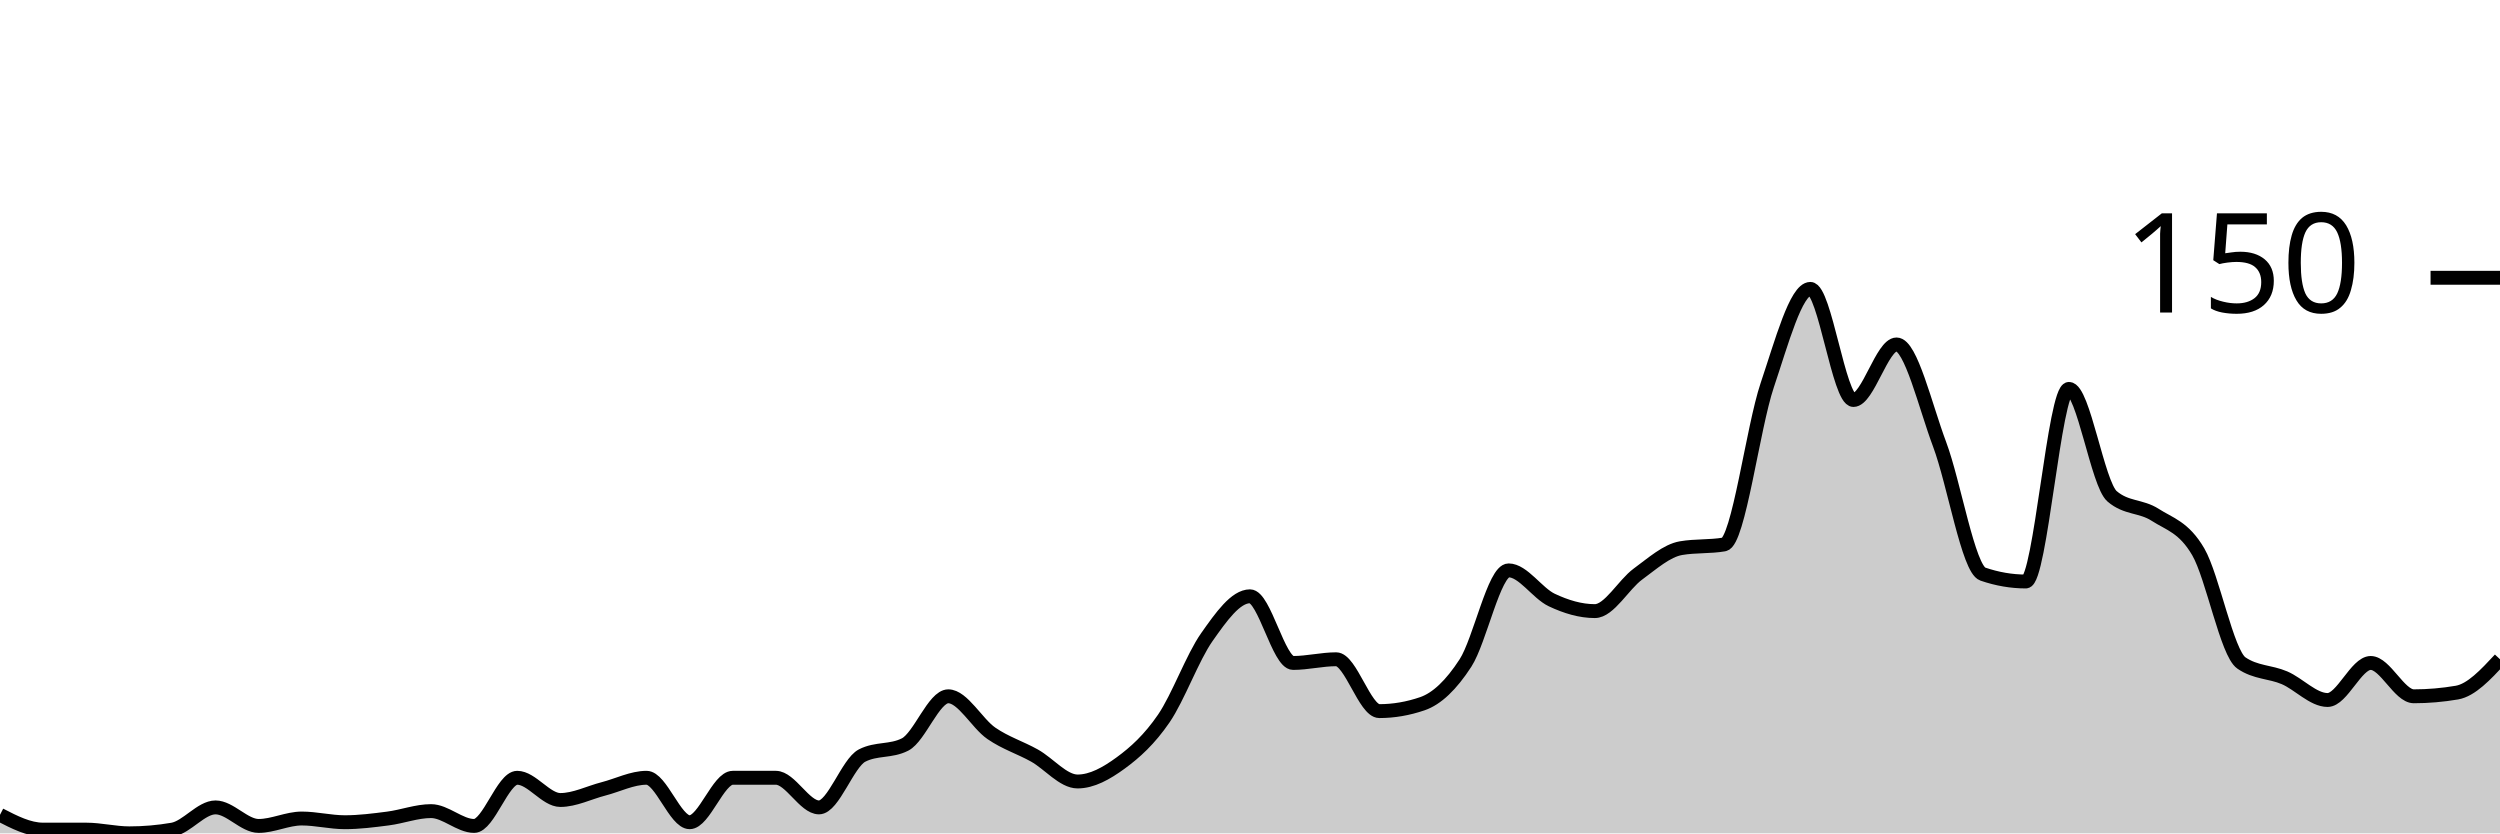
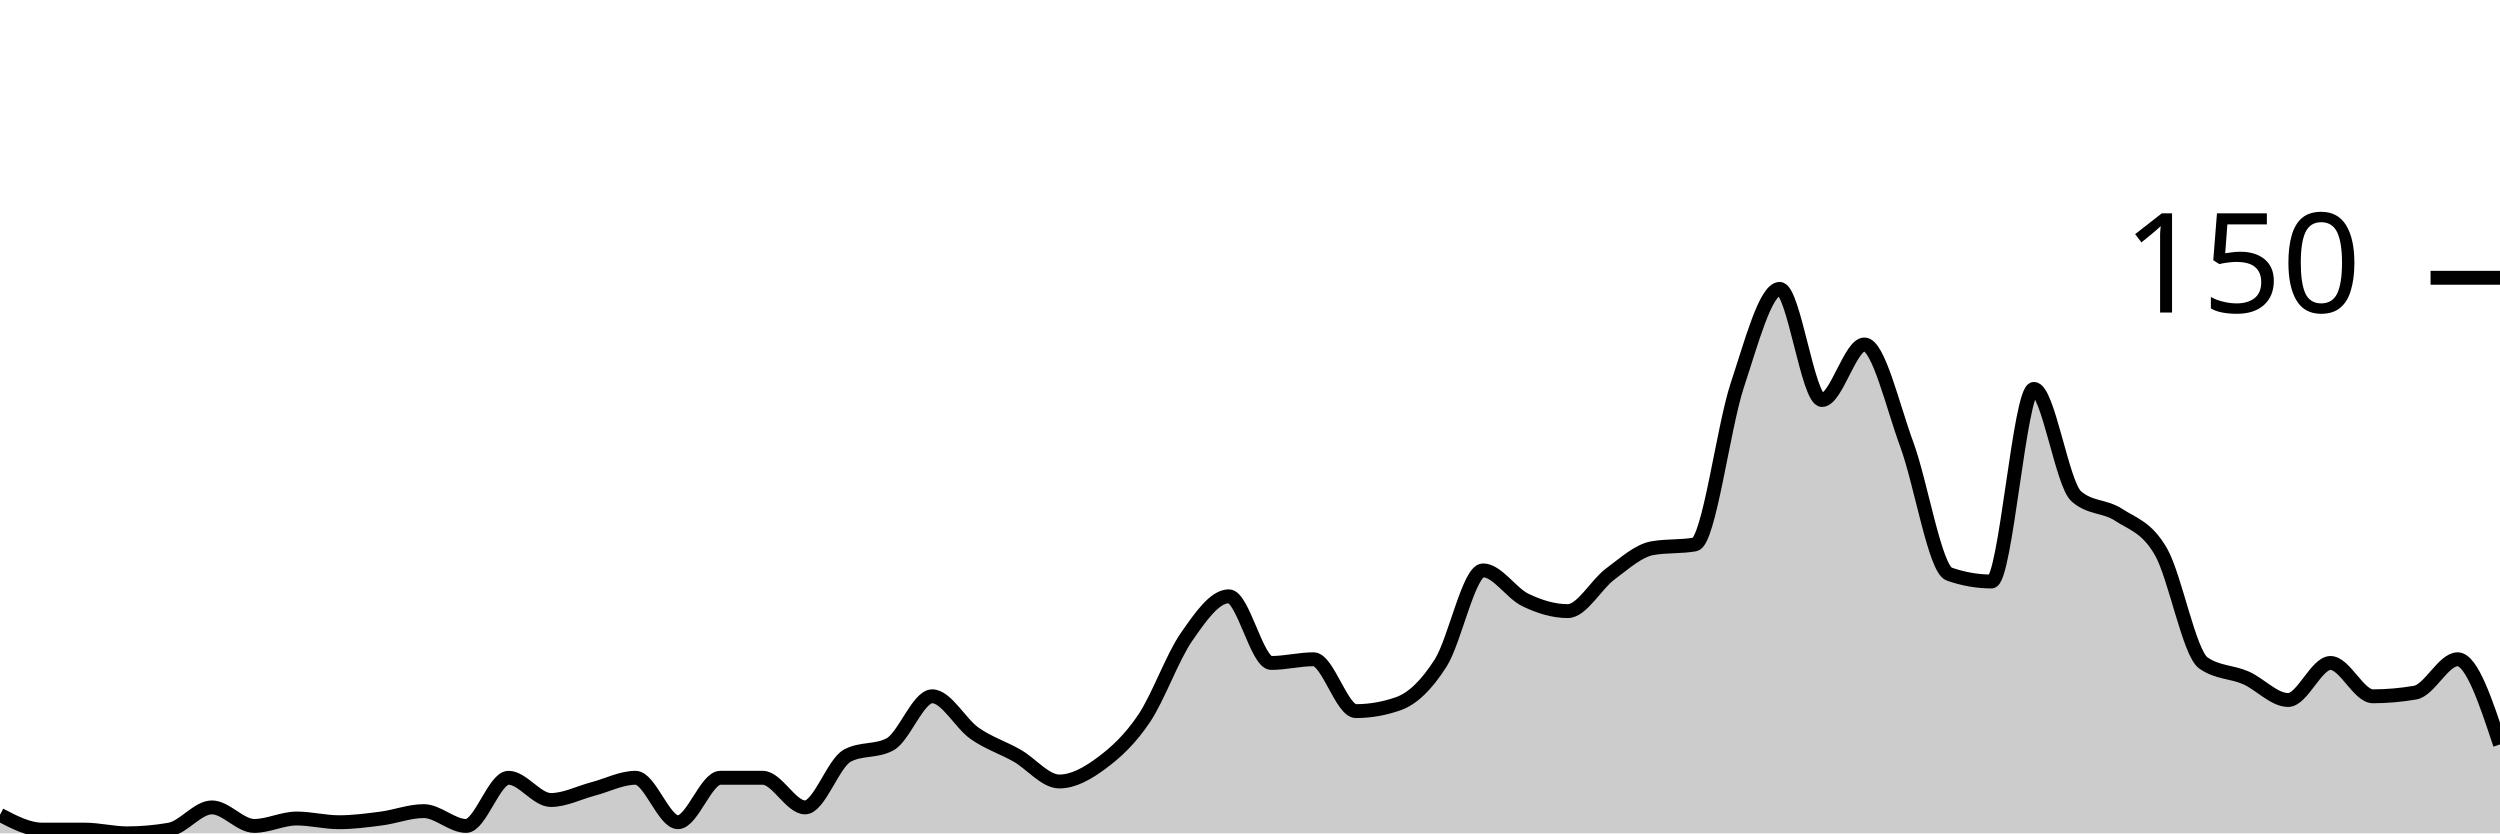
<svg xmlns="http://www.w3.org/2000/svg" viewBox="0 0 180 60">
  <g transform="translate(0,20)">
-     <path class="area" fill="rgba(0, 0, 0, 0.2)" d="M0,38.667C1.034,39.2,2.069,39.733,3.103,39.733C4.138,39.733,5.172,39.733,6.207,39.733C7.241,39.733,8.276,40,9.31,40C10.345,40,11.379,39.911,12.414,39.733C13.448,39.556,14.483,38.133,15.517,38.133C16.552,38.133,17.586,39.467,18.621,39.467C19.655,39.467,20.69,38.933,21.724,38.933C22.759,38.933,23.793,39.2,24.828,39.2C25.862,39.2,26.897,39.067,27.931,38.933C28.966,38.8,30,38.4,31.034,38.4C32.069,38.4,33.103,39.467,34.138,39.467C35.172,39.467,36.207,36,37.241,36C38.276,36,39.31,37.6,40.345,37.6C41.379,37.6,42.414,37.067,43.448,36.8C44.483,36.533,45.517,36,46.552,36C47.586,36,48.621,39.2,49.655,39.2C50.69,39.2,51.724,36,52.759,36C53.793,36,54.828,36,55.862,36C56.897,36,57.931,38.133,58.966,38.133C60,38.133,61.034,34.933,62.069,34.4C63.103,33.867,64.138,34.133,65.172,33.6C66.207,33.067,67.241,30.133,68.276,30.133C69.31,30.133,70.345,32.089,71.379,32.8C72.414,33.511,73.448,33.822,74.483,34.4C75.517,34.978,76.552,36.267,77.586,36.267C78.621,36.267,79.655,35.689,80.69,34.933C81.724,34.178,82.759,33.244,83.793,31.733C84.828,30.222,85.862,27.333,86.897,25.867C87.931,24.4,88.966,22.933,90,22.933C91.034,22.933,92.069,27.733,93.103,27.733C94.138,27.733,95.172,27.467,96.207,27.467C97.241,27.467,98.276,31.2,99.31,31.2C100.345,31.2,101.379,31.022,102.414,30.667C103.448,30.311,104.483,29.333,105.517,27.733C106.552,26.133,107.586,21.067,108.621,21.067C109.655,21.067,110.69,22.711,111.724,23.2C112.759,23.689,113.793,24,114.828,24C115.862,24,116.897,22.089,117.931,21.333C118.966,20.578,120,19.644,121.034,19.467C122.069,19.289,123.103,19.378,124.138,19.2C125.172,19.022,126.207,10.8,127.241,7.733C128.276,4.667,129.31,0.8,130.345,0.8C131.379,0.8,132.414,8.8,133.448,8.8C134.483,8.8,135.517,4.8,136.552,4.8C137.586,4.8,138.621,9.244,139.655,12C140.69,14.756,141.724,20.978,142.759,21.333C143.793,21.689,144.828,21.867,145.862,21.867C146.897,21.867,147.931,8,148.966,8C150,8,151.034,14.844,152.069,15.733C153.103,16.622,154.138,16.4,155.172,17.067C156.207,17.733,157.241,17.956,158.276,19.733C159.31,21.511,160.345,27.022,161.379,27.733C162.414,28.444,163.448,28.356,164.483,28.8C165.517,29.244,166.552,30.4,167.586,30.4C168.621,30.4,169.655,27.733,170.69,27.733C171.724,27.733,172.759,30.133,173.793,30.133C174.828,30.133,175.862,30.044,176.897,29.867C177.931,29.689,178.966,28.578,180,27.467L180,40C178.966,40,177.931,40,176.897,40C175.862,40,174.828,40,173.793,40C172.759,40,171.724,40,170.69,40C169.655,40,168.621,40,167.586,40C166.552,40,165.517,40,164.483,40C163.448,40,162.414,40,161.379,40C160.345,40,159.31,40,158.276,40C157.241,40,156.207,40,155.172,40C154.138,40,153.103,40,152.069,40C151.034,40,150,40,148.966,40C147.931,40,146.897,40,145.862,40C144.828,40,143.793,40,142.759,40C141.724,40,140.69,40,139.655,40C138.621,40,137.586,40,136.552,40C135.517,40,134.483,40,133.448,40C132.414,40,131.379,40,130.345,40C129.31,40,128.276,40,127.241,40C126.207,40,125.172,40,124.138,40C123.103,40,122.069,40,121.034,40C120,40,118.966,40,117.931,40C116.897,40,115.862,40,114.828,40C113.793,40,112.759,40,111.724,40C110.69,40,109.655,40,108.621,40C107.586,40,106.552,40,105.517,40C104.483,40,103.448,40,102.414,40C101.379,40,100.345,40,99.31,40C98.276,40,97.241,40,96.207,40C95.172,40,94.138,40,93.103,40C92.069,40,91.034,40,90,40C88.966,40,87.931,40,86.897,40C85.862,40,84.828,40,83.793,40C82.759,40,81.724,40,80.69,40C79.655,40,78.621,40,77.586,40C76.552,40,75.517,40,74.483,40C73.448,40,72.414,40,71.379,40C70.345,40,69.31,40,68.276,40C67.241,40,66.207,40,65.172,40C64.138,40,63.103,40,62.069,40C61.034,40,60,40,58.966,40C57.931,40,56.897,40,55.862,40C54.828,40,53.793,40,52.759,40C51.724,40,50.69,40,49.655,40C48.621,40,47.586,40,46.552,40C45.517,40,44.483,40,43.448,40C42.414,40,41.379,40,40.345,40C39.31,40,38.276,40,37.241,40C36.207,40,35.172,40,34.138,40C33.103,40,32.069,40,31.034,40C30,40,28.966,40,27.931,40C26.897,40,25.862,40,24.828,40C23.793,40,22.759,40,21.724,40C20.69,40,19.655,40,18.621,40C17.586,40,16.552,40,15.517,40C14.483,40,13.448,40,12.414,40C11.379,40,10.345,40,9.31,40C8.276,40,7.241,40,6.207,40C5.172,40,4.138,40,3.103,40C2.069,40,1.034,40,0,40Z" />
-     <path class="line" stroke="black" fill="none" d="M0,38.667C1.034,39.2,2.069,39.733,3.103,39.733C4.138,39.733,5.172,39.733,6.207,39.733C7.241,39.733,8.276,40,9.31,40C10.345,40,11.379,39.911,12.414,39.733C13.448,39.556,14.483,38.133,15.517,38.133C16.552,38.133,17.586,39.467,18.621,39.467C19.655,39.467,20.69,38.933,21.724,38.933C22.759,38.933,23.793,39.2,24.828,39.2C25.862,39.2,26.897,39.067,27.931,38.933C28.966,38.8,30,38.4,31.034,38.4C32.069,38.4,33.103,39.467,34.138,39.467C35.172,39.467,36.207,36,37.241,36C38.276,36,39.31,37.6,40.345,37.6C41.379,37.6,42.414,37.067,43.448,36.8C44.483,36.533,45.517,36,46.552,36C47.586,36,48.621,39.2,49.655,39.2C50.69,39.2,51.724,36,52.759,36C53.793,36,54.828,36,55.862,36C56.897,36,57.931,38.133,58.966,38.133C60,38.133,61.034,34.933,62.069,34.4C63.103,33.867,64.138,34.133,65.172,33.6C66.207,33.067,67.241,30.133,68.276,30.133C69.31,30.133,70.345,32.089,71.379,32.8C72.414,33.511,73.448,33.822,74.483,34.4C75.517,34.978,76.552,36.267,77.586,36.267C78.621,36.267,79.655,35.689,80.69,34.933C81.724,34.178,82.759,33.244,83.793,31.733C84.828,30.222,85.862,27.333,86.897,25.867C87.931,24.4,88.966,22.933,90,22.933C91.034,22.933,92.069,27.733,93.103,27.733C94.138,27.733,95.172,27.467,96.207,27.467C97.241,27.467,98.276,31.2,99.31,31.2C100.345,31.2,101.379,31.022,102.414,30.667C103.448,30.311,104.483,29.333,105.517,27.733C106.552,26.133,107.586,21.067,108.621,21.067C109.655,21.067,110.69,22.711,111.724,23.2C112.759,23.689,113.793,24,114.828,24C115.862,24,116.897,22.089,117.931,21.333C118.966,20.578,120,19.644,121.034,19.467C122.069,19.289,123.103,19.378,124.138,19.2C125.172,19.022,126.207,10.8,127.241,7.733C128.276,4.667,129.31,0.8,130.345,0.8C131.379,0.8,132.414,8.8,133.448,8.8C134.483,8.8,135.517,4.8,136.552,4.8C137.586,4.8,138.621,9.244,139.655,12C140.69,14.756,141.724,20.978,142.759,21.333C143.793,21.689,144.828,21.867,145.862,21.867C146.897,21.867,147.931,8,148.966,8C150,8,151.034,14.844,152.069,15.733C153.103,16.622,154.138,16.4,155.172,17.067C156.207,17.733,157.241,17.956,158.276,19.733C159.31,21.511,160.345,27.022,161.379,27.733C162.414,28.444,163.448,28.356,164.483,28.8C165.517,29.244,166.552,30.4,167.586,30.4C168.621,30.4,169.655,27.733,170.69,27.733C171.724,27.733,172.759,30.133,173.793,30.133C174.828,30.133,175.862,30.044,176.897,29.867C177.931,29.689,178.966,28.578,180,27.467" />
+     <path class="area" fill="rgba(0, 0, 0, 0.2)" d="M0,38.667C1.017,39.2,2.034,39.733,3.051,39.733C4.068,39.733,5.085,39.733,6.102,39.733C7.119,39.733,8.136,40,9.153,40C10.169,40,11.186,39.911,12.203,39.733C13.22,39.556,14.237,38.133,15.254,38.133C16.271,38.133,17.288,39.467,18.305,39.467C19.322,39.467,20.339,38.933,21.356,38.933C22.373,38.933,23.39,39.2,24.407,39.2C25.424,39.2,26.441,39.067,27.458,38.933C28.475,38.8,29.492,38.4,30.508,38.4C31.525,38.4,32.542,39.467,33.559,39.467C34.576,39.467,35.593,36,36.61,36C37.627,36,38.644,37.6,39.661,37.6C40.678,37.6,41.695,37.067,42.712,36.8C43.729,36.533,44.746,36,45.763,36C46.78,36,47.797,39.2,48.814,39.2C49.831,39.2,50.847,36,51.864,36C52.881,36,53.898,36,54.915,36C55.932,36,56.949,38.133,57.966,38.133C58.983,38.133,60,34.933,61.017,34.4C62.034,33.867,63.051,34.133,64.068,33.6C65.085,33.067,66.102,30.133,67.119,30.133C68.136,30.133,69.153,32.089,70.169,32.8C71.186,33.511,72.203,33.822,73.22,34.4C74.237,34.978,75.254,36.267,76.271,36.267C77.288,36.267,78.305,35.689,79.322,34.933C80.339,34.178,81.356,33.244,82.373,31.733C83.39,30.222,84.407,27.333,85.424,25.867C86.441,24.4,87.458,22.933,88.475,22.933C89.492,22.933,90.508,27.733,91.525,27.733C92.542,27.733,93.559,27.467,94.576,27.467C95.593,27.467,96.61,31.2,97.627,31.2C98.644,31.2,99.661,31.022,100.678,30.667C101.695,30.311,102.712,29.333,103.729,27.733C104.746,26.133,105.763,21.067,106.78,21.067C107.797,21.067,108.814,22.711,109.831,23.2C110.847,23.689,111.864,24,112.881,24C113.898,24,114.915,22.089,115.932,21.333C116.949,20.578,117.966,19.644,118.983,19.467C120,19.289,121.017,19.378,122.034,19.2C123.051,19.022,124.068,10.8,125.085,7.733C126.102,4.667,127.119,0.8,128.136,0.8C129.153,0.8,130.169,8.8,131.186,8.8C132.203,8.8,133.22,4.8,134.237,4.8C135.254,4.8,136.271,9.244,137.288,12C138.305,14.756,139.322,20.978,140.339,21.333C141.356,21.689,142.373,21.867,143.39,21.867C144.407,21.867,145.424,8,146.441,8C147.458,8,148.475,14.844,149.492,15.733C150.508,16.622,151.525,16.4,152.542,17.067C153.559,17.733,154.576,17.956,155.593,19.733C156.61,21.511,157.627,27.022,158.644,27.733C159.661,28.444,160.678,28.356,161.695,28.8C162.712,29.244,163.729,30.4,164.746,30.4C165.763,30.4,166.78,27.733,167.797,27.733C168.814,27.733,169.831,30.133,170.847,30.133C171.864,30.133,172.881,30.044,173.898,29.867C174.915,29.689,175.932,27.467,176.949,27.467C177.966,27.467,178.983,30.533,180,33.6L180,40C178.983,40,177.966,40,176.949,40C175.932,40,174.915,40,173.898,40C172.881,40,171.864,40,170.847,40C169.831,40,168.814,40,167.797,40C166.78,40,165.763,40,164.746,40C163.729,40,162.712,40,161.695,40C160.678,40,159.661,40,158.644,40C157.627,40,156.61,40,155.593,40C154.576,40,153.559,40,152.542,40C151.525,40,150.508,40,149.492,40C148.475,40,147.458,40,146.441,40C145.424,40,144.407,40,143.39,40C142.373,40,141.356,40,140.339,40C139.322,40,138.305,40,137.288,40C136.271,40,135.254,40,134.237,40C133.22,40,132.203,40,131.186,40C130.169,40,129.153,40,128.136,40C127.119,40,126.102,40,125.085,40C124.068,40,123.051,40,122.034,40C121.017,40,120,40,118.983,40C117.966,40,116.949,40,115.932,40C114.915,40,113.898,40,112.881,40C111.864,40,110.847,40,109.831,40C108.814,40,107.797,40,106.78,40C105.763,40,104.746,40,103.729,40C102.712,40,101.695,40,100.678,40C99.661,40,98.644,40,97.627,40C96.61,40,95.593,40,94.576,40C93.559,40,92.542,40,91.525,40C90.508,40,89.492,40,88.475,40C87.458,40,86.441,40,85.424,40C84.407,40,83.39,40,82.373,40C81.356,40,80.339,40,79.322,40C78.305,40,77.288,40,76.271,40C75.254,40,74.237,40,73.22,40C72.203,40,71.186,40,70.169,40C69.153,40,68.136,40,67.119,40C66.102,40,65.085,40,64.068,40C63.051,40,62.034,40,61.017,40C60,40,58.983,40,57.966,40C56.949,40,55.932,40,54.915,40C53.898,40,52.881,40,51.864,40C50.847,40,49.831,40,48.814,40C47.797,40,46.78,40,45.763,40C44.746,40,43.729,40,42.712,40C41.695,40,40.678,40,39.661,40C38.644,40,37.627,40,36.61,40C35.593,40,34.576,40,33.559,40C32.542,40,31.525,40,30.508,40C29.492,40,28.475,40,27.458,40C26.441,40,25.424,40,24.407,40C23.39,40,22.373,40,21.356,40C20.339,40,19.322,40,18.305,40C17.288,40,16.271,40,15.254,40C14.237,40,13.22,40,12.203,40C11.186,40,10.169,40,9.153,40C8.136,40,7.119,40,6.102,40C5.085,40,4.068,40,3.051,40C2.034,40,1.017,40,0,40Z" />
+     <path class="line" stroke="black" fill="none" d="M0,38.667C1.017,39.2,2.034,39.733,3.051,39.733C4.068,39.733,5.085,39.733,6.102,39.733C7.119,39.733,8.136,40,9.153,40C10.169,40,11.186,39.911,12.203,39.733C13.22,39.556,14.237,38.133,15.254,38.133C16.271,38.133,17.288,39.467,18.305,39.467C19.322,39.467,20.339,38.933,21.356,38.933C22.373,38.933,23.39,39.2,24.407,39.2C25.424,39.2,26.441,39.067,27.458,38.933C28.475,38.8,29.492,38.4,30.508,38.4C31.525,38.4,32.542,39.467,33.559,39.467C34.576,39.467,35.593,36,36.61,36C37.627,36,38.644,37.6,39.661,37.6C40.678,37.6,41.695,37.067,42.712,36.8C43.729,36.533,44.746,36,45.763,36C46.78,36,47.797,39.2,48.814,39.2C49.831,39.2,50.847,36,51.864,36C52.881,36,53.898,36,54.915,36C55.932,36,56.949,38.133,57.966,38.133C58.983,38.133,60,34.933,61.017,34.4C62.034,33.867,63.051,34.133,64.068,33.6C65.085,33.067,66.102,30.133,67.119,30.133C68.136,30.133,69.153,32.089,70.169,32.8C71.186,33.511,72.203,33.822,73.22,34.4C74.237,34.978,75.254,36.267,76.271,36.267C77.288,36.267,78.305,35.689,79.322,34.933C80.339,34.178,81.356,33.244,82.373,31.733C83.39,30.222,84.407,27.333,85.424,25.867C86.441,24.4,87.458,22.933,88.475,22.933C89.492,22.933,90.508,27.733,91.525,27.733C92.542,27.733,93.559,27.467,94.576,27.467C95.593,27.467,96.61,31.2,97.627,31.2C98.644,31.2,99.661,31.022,100.678,30.667C101.695,30.311,102.712,29.333,103.729,27.733C104.746,26.133,105.763,21.067,106.78,21.067C107.797,21.067,108.814,22.711,109.831,23.2C110.847,23.689,111.864,24,112.881,24C113.898,24,114.915,22.089,115.932,21.333C116.949,20.578,117.966,19.644,118.983,19.467C120,19.289,121.017,19.378,122.034,19.2C123.051,19.022,124.068,10.8,125.085,7.733C126.102,4.667,127.119,0.8,128.136,0.8C129.153,0.8,130.169,8.8,131.186,8.8C132.203,8.8,133.22,4.8,134.237,4.8C135.254,4.8,136.271,9.244,137.288,12C138.305,14.756,139.322,20.978,140.339,21.333C141.356,21.689,142.373,21.867,143.39,21.867C144.407,21.867,145.424,8,146.441,8C147.458,8,148.475,14.844,149.492,15.733C150.508,16.622,151.525,16.4,152.542,17.067C153.559,17.733,154.576,17.956,155.593,19.733C156.61,21.511,157.627,27.022,158.644,27.733C159.661,28.444,160.678,28.356,161.695,28.8C162.712,29.244,163.729,30.4,164.746,30.4C165.763,30.4,166.78,27.733,167.797,27.733C168.814,27.733,169.831,30.133,170.847,30.133C171.864,30.133,172.881,30.044,173.898,29.867C174.915,29.689,175.932,27.467,176.949,27.467C177.966,27.467,178.983,30.533,180,33.6" />
    <path class="axis-ceiling" stroke-width="1" stroke="black" fill="none" d="M175,0L180,0" />
    <text class="axis-ceiling-label" font-family="sans-serif" text-anchor="end" font-size="10px" x="170" y="2.5">150</text>
  </g>
</svg>
